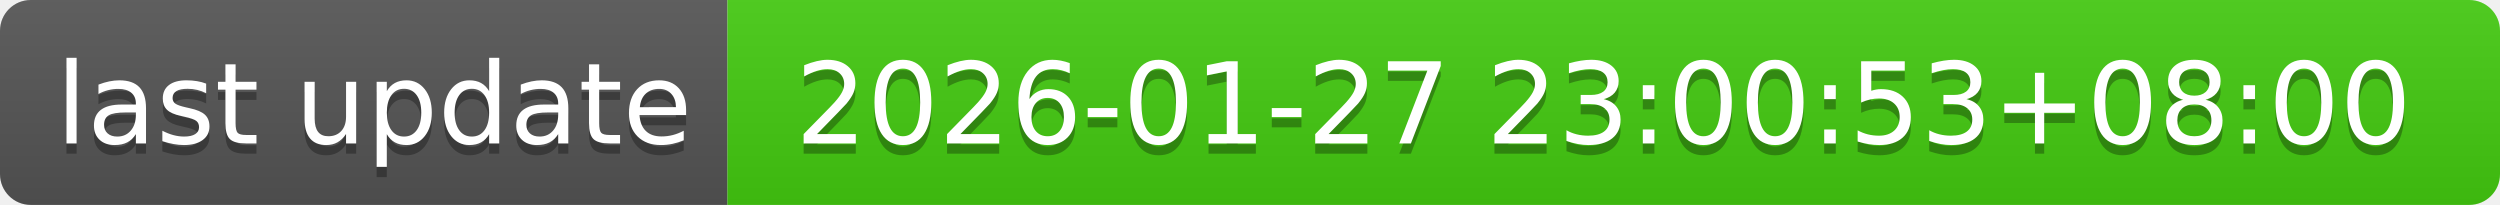
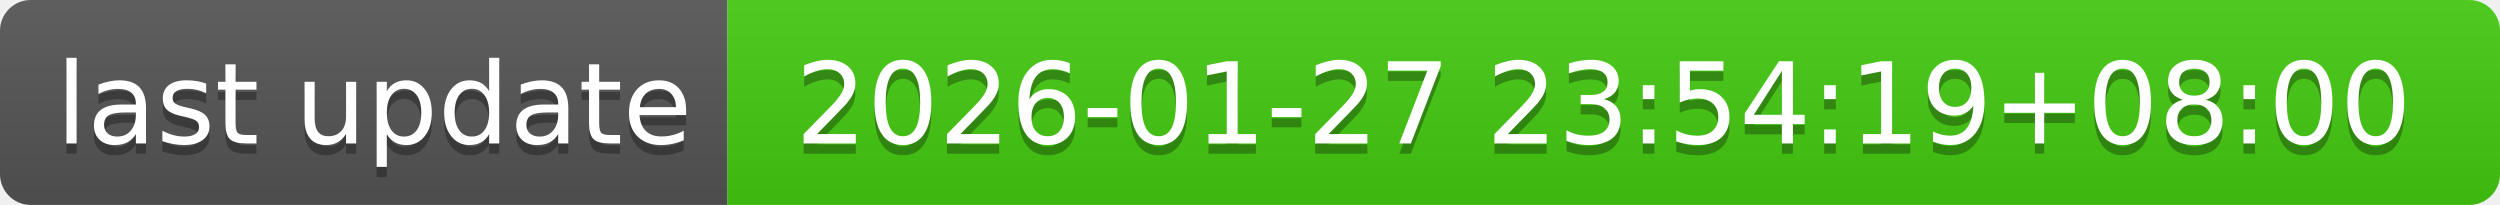
- <svg xmlns="http://www.w3.org/2000/svg" width="244" height="20" role="img" aria-label="last update: 2026-01-27 23:00:53+08:00">
+ <svg xmlns="http://www.w3.org/2000/svg" width="244" height="20" role="img" aria-label="last update: 2026-01-27 23:54:19+08:00">
  <linearGradient id="s" x2="0" y2="100%">
    <stop offset="0" stop-color="#bbb" stop-opacity=".1" />
    <stop offset="1" stop-opacity=".1" />
  </linearGradient>
  <clipPath id="r">
    <rect width="244" height="20" rx="3" fill="#fff" />
  </clipPath>
  <g clip-path="url(#r)">
    <rect width="71" height="20" fill="#555" />
    <rect x="71" width="173" height="20" fill="#4c1" />
    <rect width="244" height="20" fill="url(#s)" />
  </g>
  <g fill="#fff" text-anchor="middle" font-family="Verdana,Geneva,DejaVu Sans,sans-serif" text-rendering="geometricPrecision" font-size="110">
    <text aria-hidden="true" x="365" y="150" fill="#010101" fill-opacity=".3" transform="scale(.1)" textLength="610">last update</text>
    <text x="365" y="140" transform="scale(.1)" fill="#fff" textLength="610">last update</text>
-     <text aria-hidden="true" x="1565" y="150" fill="#010101" fill-opacity=".3" transform="scale(.1)" textLength="1630">2026-01-27 23:00:53+08:00</text>
-     <text x="1565" y="140" transform="scale(.1)" fill="#fff" textLength="1630">2026-01-27 23:00:53+08:00</text>
+     <text aria-hidden="true" x="1565" y="150" fill="#010101" fill-opacity=".3" transform="scale(.1)" textLength="1630">2026-01-27 23:54:19+08:00</text>
+     <text x="1565" y="140" transform="scale(.1)" fill="#fff" textLength="1630">2026-01-27 23:54:19+08:00</text>
  </g>
</svg>
